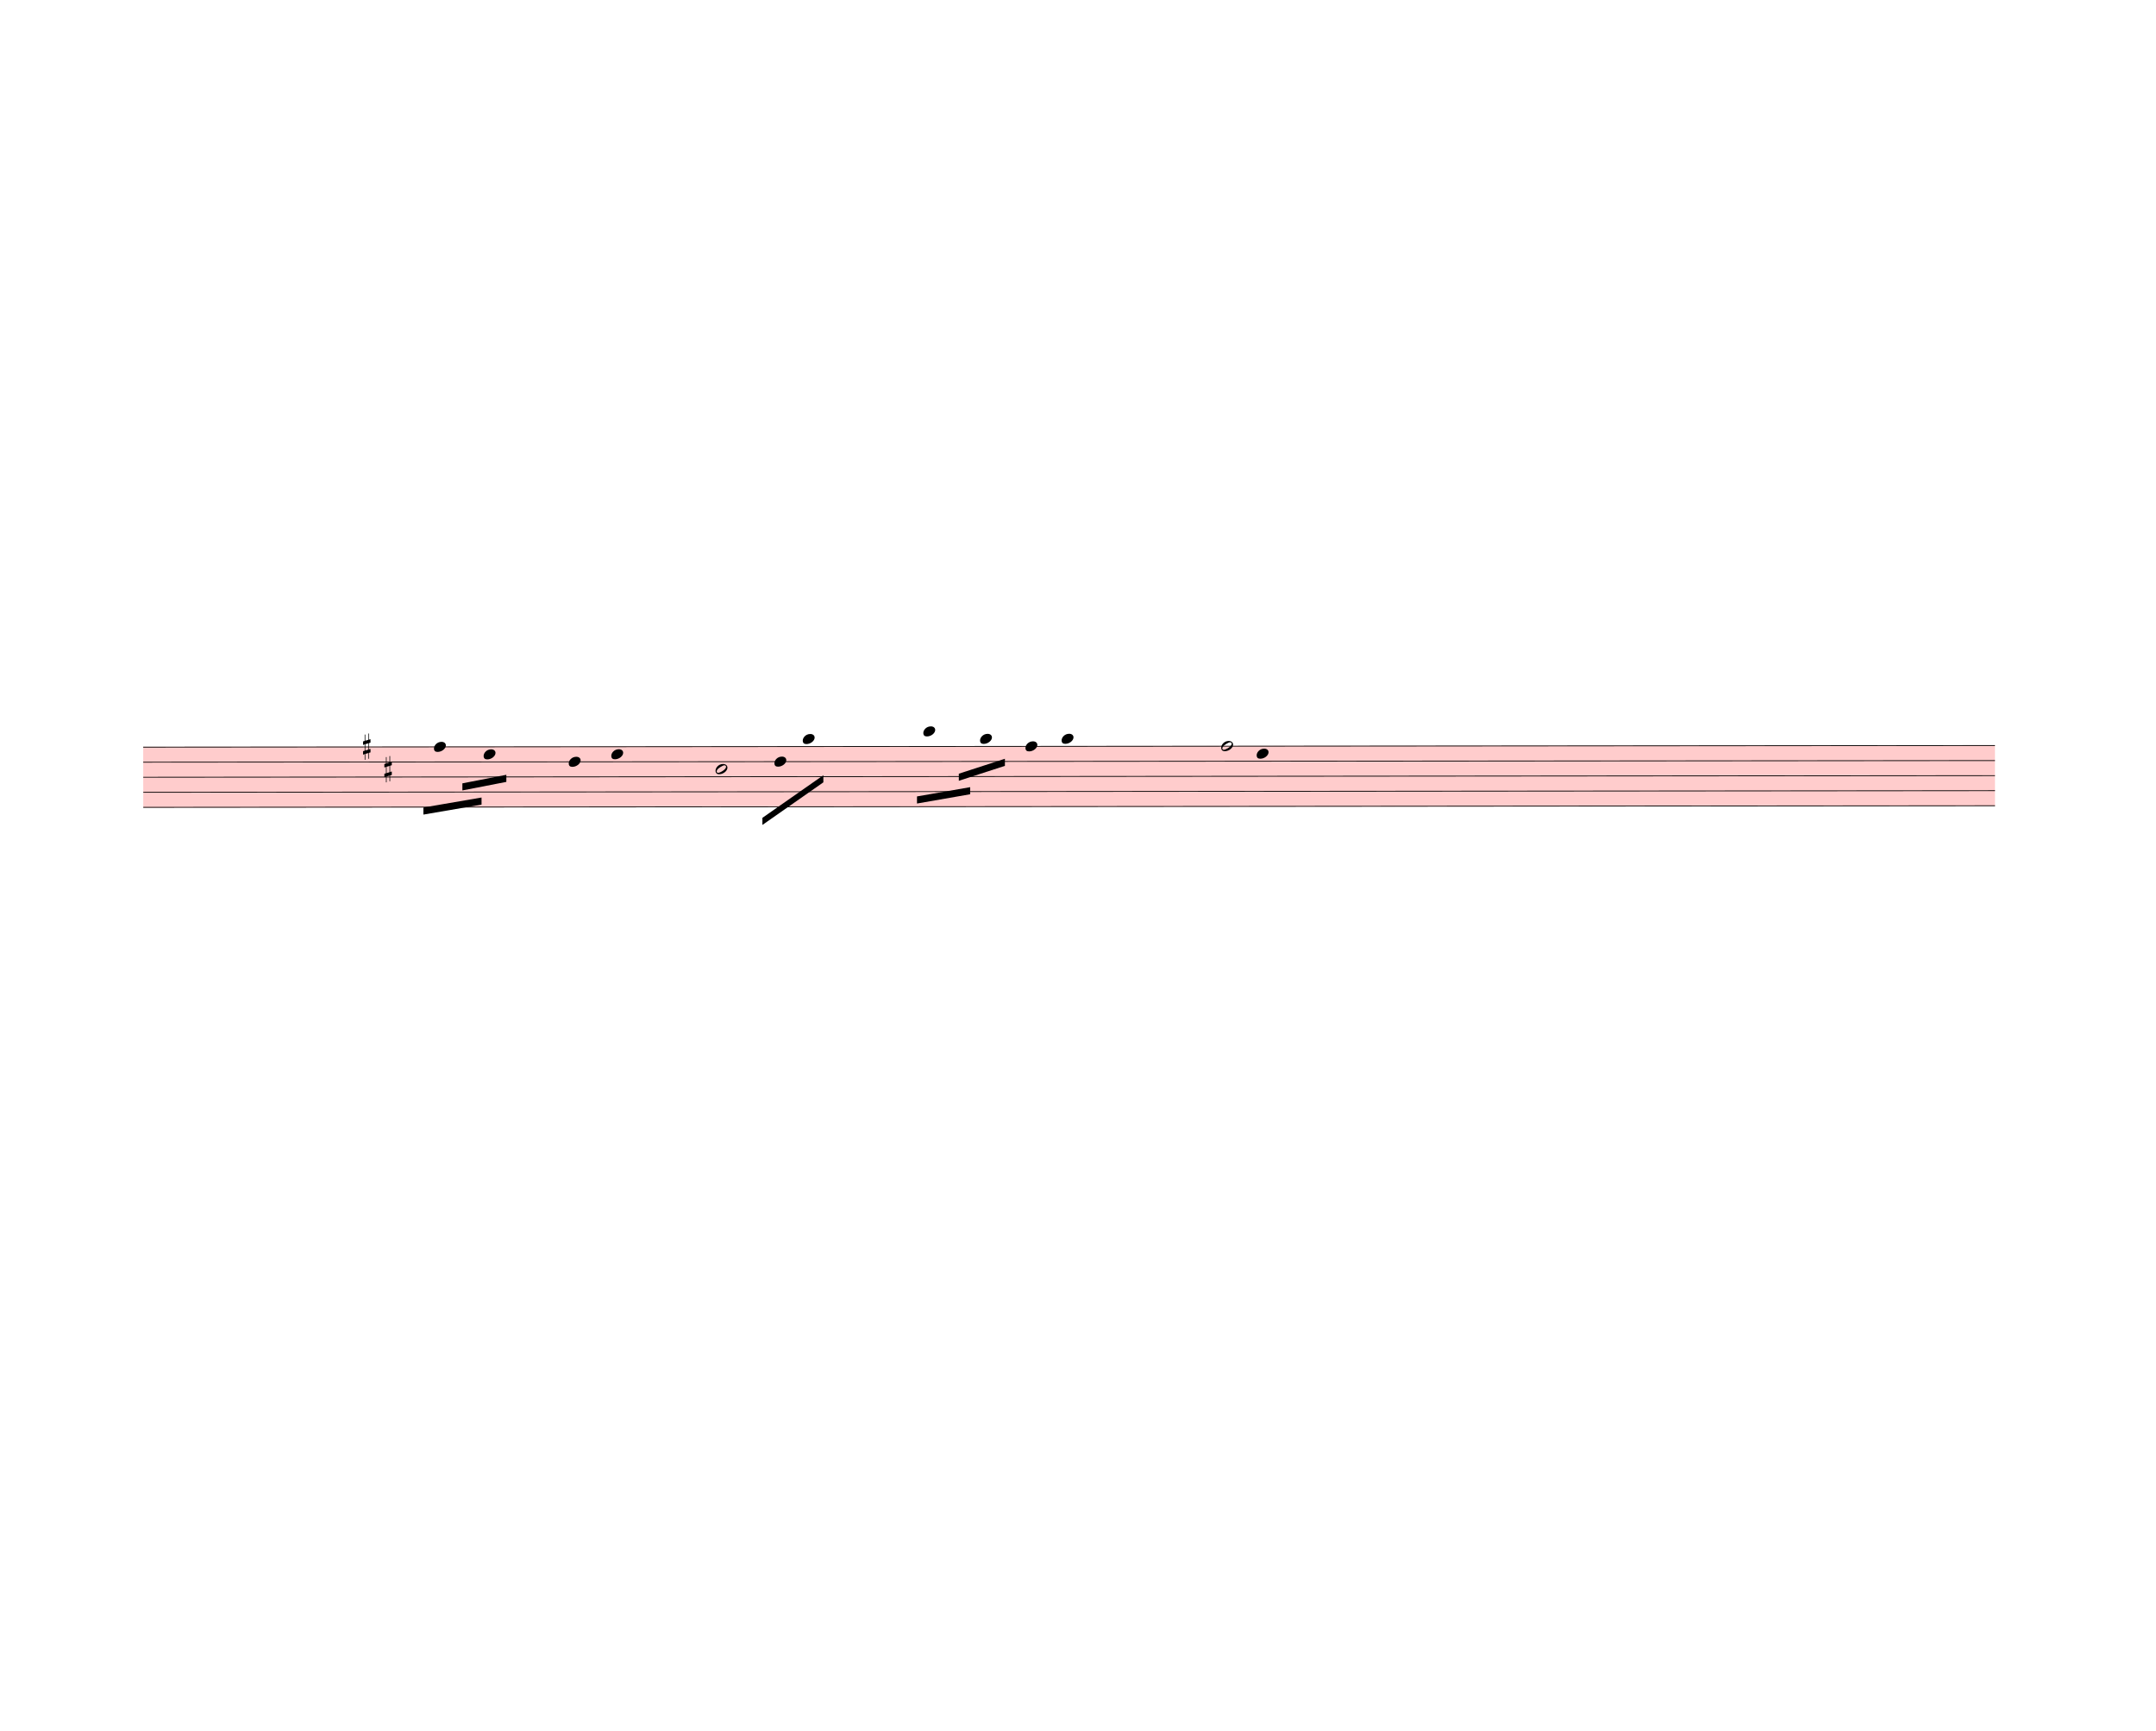
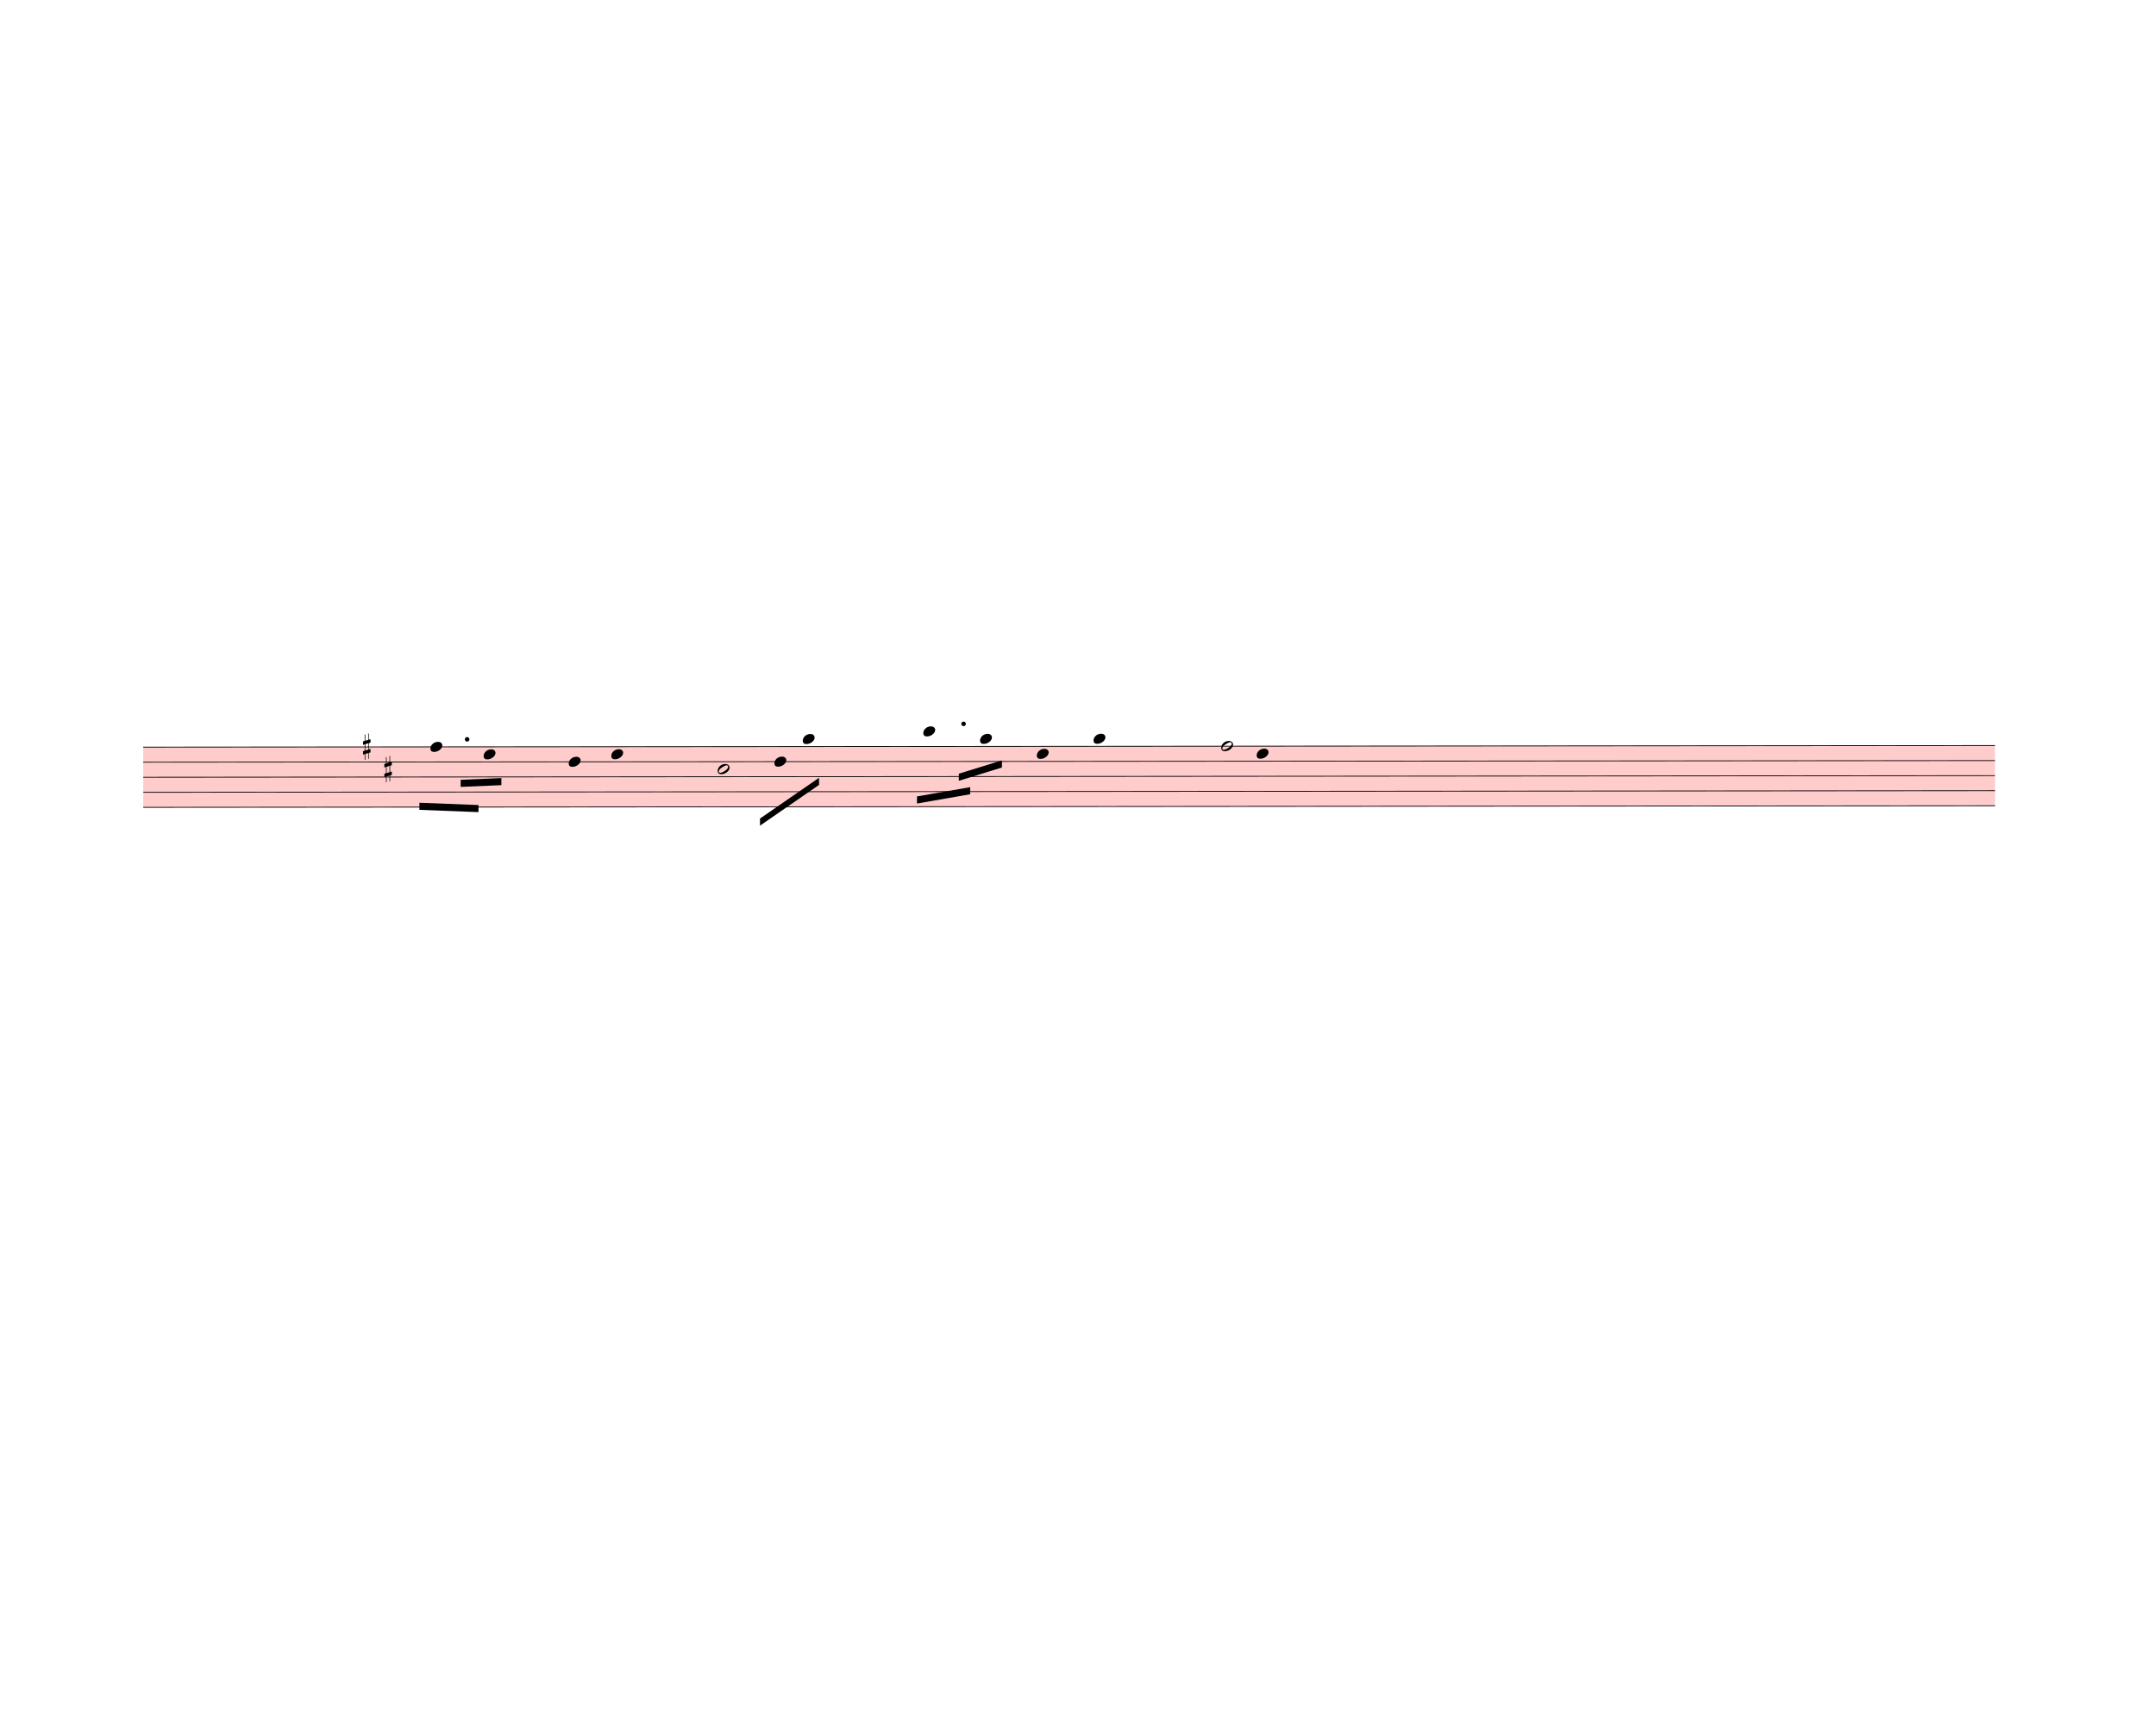
<svg xmlns="http://www.w3.org/2000/svg" width="760px" height="610px" viewBox="0 0 27360 21960" version="1.1" overflow="visible">
  <defs>
    <style type="text/css">
    /* .staff * {
      fill: #000;
      stroke: #000;
    }

    .deletionBack {
      fill: #00000033;
    } */
  </style>
    <symbol id="sym_notehead_quarter" viewBox="0 0 1000 1000" overflow="inherit">
      <path transform="scale(1,-1)" d="M0 -39c0 68 73 172 200 172c66 0 114 -37 114 -95c0 -84 -106 -171 -218 -171c-64 0 -96 30 -96 94z" />
    </symbol>
    <symbol id="sym_notehead_half" viewBox="0 0 1000 1000" overflow="inherit">
      <path transform="scale(1,-1)" d="M278 64c0 22 -17 39 -43 39c-12 0 -26 -3 -41 -10c-85 -43 -165 -94 -165 -156c5 -25 15 -32 49 -32c67 11 200 95 200 159zM0 -36c0 68 73 174 200 174c66 0 114 -39 114 -97c0 -84 -106 -173 -218 -173c-64 0 -96 32 -96 96z" />
    </symbol>
    <symbol id="sym_accid_s" viewBox="0 0 1000 1000" overflow="inherit">
      <path transform="scale(1,-1)" d="M136 186v169h17v-164l44 14v-91l-44 -14v-165l44 12v-91l-44 -13v-155h-17v150l-76 -22v-155h-17v149l-43 -13v90l43 14v167l-43 -14v92l43 13v169h17v-163zM60 73v-167l76 22v168z" />
    </symbol>
  </defs>
  <g class="rastrums">
    <g class="rastrum" data-id="rd725e803-abef-429b-a533-144fa164b880" style="transform: rotate(-0.05deg); transform-origin: 1809px 9477px;">
      <g class="rastrum bounding-box" data-id="bbox-rd725e803-abef-429b-a533-144fa164b880">
        <rect x="1809" y="9477" width="23499" height="774" fill="#ff000033" />
      </g>
      <path d="M1809 9482 L25308 9482" stroke-width="10" stroke="black" />
      <path d="M1809 9673 L25308 9673" stroke-width="10" stroke="black" />
      <path d="M1809 9864 L25308 9864" stroke-width="10" stroke="black" />
      <path d="M1809 10055 L25308 10055" stroke-width="10" stroke="black" />
      <path d="M1809 10246 L25308 10246" stroke-width="10" stroke="black" />
    </g>
  </g>
  <g class="draft" data-label="6" data-id="d9918a27c-7a0c-4ed2-ae16-5a8d675b7907">
    <g class="system" data-id="s55b1e03b-87c2-4024-aec2-80c8595a74bd">
      <g class="staff" data-n="1" data-rastrum="rd725e803-abef-429b-a533-144fa164b880" style="transform: rotate(-0.05deg); transform-origin: 1809px 9477px;">
-         <g class="note" data-id="d80047ecf-65de-489f-8729-0ea700cba2dc" data-stem.dir="down">
+         <g class="note" data-id="d15e3e378-54e1-4a5b-8e38-d6fde0111934" data-stem.dir="down">
          <g class="notehead">
-             <use href="#sym_notehead_quarter" height="480px" width="480px" x="5499" y="9482" />
+             <use href="#sym_notehead_quarter" height="480px" width="480px" x="5454" y="9482" />
          </g>
          <g class="stem">
-             <path d="M5499 9482 L5499 10150.5" stroke-width="14" />
+             <path d="M5454 9482 L5454 10150.5" stroke-width="14" />
          </g>
        </g>
        <g class="note" data-id="d54319441-efc9-45cb-8e19-05d7a89baf13" data-stem.dir="down">
          <g class="notehead">
            <use href="#sym_notehead_quarter" height="480px" width="480px" x="6129" y="9577.5" />
          </g>
          <g class="stem">
            <path d="M6129 9577.5 L6129 9959.5" stroke-width="14" />
          </g>
        </g>
        <g class="note" data-id="ddc428174-58ca-41cf-a7d9-d45dbdf74460" data-stem.dir="down">
          <g class="notehead">
            <use href="#sym_notehead_quarter" height="480px" width="480px" x="7209" y="9673" />
          </g>
          <g class="stem">
-             <path d="M7209 9673 L7209 10246" stroke-width="14" />
+             <path d="M7209 9673 L7209 10150.5" stroke-width="14" />
          </g>
        </g>
        <g class="note" data-id="db3c97f32-9961-4930-a31f-0c3328f249ca" data-stem.dir="down">
          <g class="notehead">
            <use href="#sym_notehead_quarter" height="480px" width="480px" x="7749" y="9577.5" />
          </g>
          <g class="stem">
            <path d="M7749 9577.5 L7749 10341.5" stroke-width="14" />
          </g>
        </g>
        <g class="note" data-id="d34c1f030-2ddd-428b-a3fc-b7b2df147486" data-stem.dir="down">
          <g class="notehead">
-             <use href="#sym_notehead_half" height="480px" width="480px" x="9072" y="9768.5" />
+             <use href="#sym_notehead_half" height="480px" width="480px" x="9099" y="9768.5" />
          </g>
          <g class="stem">
-             <path d="M9072 9768.5 L9072 10628" stroke-width="14" />
+             <path d="M9099 9768.5 L9099 10628" stroke-width="14" />
          </g>
        </g>
        <g class="note" data-id="d3bcd9097-3665-4d44-99e2-b3cb60fdbf95" data-stem.dir="down">
          <g class="notehead">
            <use href="#sym_notehead_quarter" height="480px" width="480px" x="9819" y="9673" />
          </g>
          <g class="stem">
            <path d="M9819 9673 L9819 10341.5" stroke-width="14" />
          </g>
        </g>
        <g class="note" data-id="d9c5c9362-e5ff-4c2b-ac06-0caeaa1b3cab" data-stem.dir="down">
          <g class="notehead">
            <use href="#sym_notehead_quarter" height="480px" width="480px" x="10179" y="9386.5" />
          </g>
          <g class="ledgerLines above" />
          <g class="stem">
-             <path d="M10179 9386.5 L10179 10628" stroke-width="14" />
+             <path d="M10179 9386.5 L10179 10437" stroke-width="14" />
          </g>
        </g>
-         <g class="note" data-id="d82a95888-d1ec-448d-8312-52e2df52c77f" data-stem.dir="down">
+         <g class="note" data-id="dde502aba-cc97-4d71-9645-55af1a1d89fe" data-stem.dir="down">
          <g class="notehead">
            <use href="#sym_notehead_quarter" height="480px" width="480px" x="11709" y="9291" />
          </g>
          <g class="ledgerLines above">
            <path d="M11670 9291 L11898 9291" stroke-width="18" />
          </g>
          <g class="stem">
            <path d="M11709 9291 L11709 9959.5" stroke-width="14" />
          </g>
        </g>
        <g class="note" data-id="d986a79be-ccdf-46a9-a911-b3fdd47d699b" data-stem.dir="down">
          <g class="notehead">
            <use href="#sym_notehead_quarter" height="480px" width="480px" x="12429" y="9386.5" />
          </g>
          <g class="ledgerLines above" />
          <g class="stem">
            <path d="M12429 9386.5 L12429 10437" stroke-width="14" />
          </g>
        </g>
        <g class="note" data-id="de20e1457-dd48-4e69-a00d-e997c5e1c1d7" data-stem.dir="down">
          <g class="notehead">
-             <use href="#sym_notehead_quarter" height="480px" width="480px" x="13005" y="9482" />
+             <use href="#sym_notehead_quarter" height="480px" width="480px" x="13149" y="9577.5" />
          </g>
          <g class="stem">
-             <path d="M13005 9482 L13005 10341.5" stroke-width="14" />
+             <path d="M13149 9577.5 L13149 10341.5" stroke-width="14" />
          </g>
        </g>
        <g class="note" data-id="d30b06aa2-b74d-483e-8f0b-bb28e7a15b92" data-stem.dir="down">
          <g class="notehead">
-             <use href="#sym_notehead_quarter" height="480px" width="480px" x="13464" y="9386.5" />
+             <use href="#sym_notehead_quarter" height="480px" width="480px" x="13869" y="9386.5" />
          </g>
          <g class="ledgerLines above" />
          <g class="stem">
-             <path d="M13464 9386.5 L13464 10914.5" stroke-width="14" />
+             <path d="M13869 9386.5 L13869 10914.5" stroke-width="14" />
          </g>
        </g>
        <g class="note" data-id="de43ad421-5285-4cf8-bdcd-36ed076e2494" data-stem.dir="down">
          <g class="notehead">
            <use href="#sym_notehead_half" height="480px" width="480px" x="15489" y="9482" />
          </g>
          <g class="stem">
            <path d="M15489 9482 L15489 10341.5" stroke-width="14" />
          </g>
        </g>
        <g class="note" data-id="da0c15abd-ed87-4782-9be7-3712d5c61d5c" data-stem.dir="down">
          <g class="notehead">
            <use href="#sym_notehead_quarter" height="480px" width="480px" x="15939" y="9577.5" />
          </g>
          <g class="stem">
            <path d="M15939 9577.5 L15939 10246" stroke-width="14" />
          </g>
        </g>
        <g class="accid" data-id="de4710bc0-15a8-4085-a338-a269f4425873">
          <use href="#sym_accid_s" height="480px" width="480px" x="4599" y="9482" />
        </g>
        <g class="accid" data-id="d01d70ed2-c98c-485f-8f87-5dd93c759ce2">
          <use href="#sym_accid_s" height="480px" width="480px" x="4869" y="9768.5" />
        </g>
+         <g class="dot augmentation" data-id="d72333270-bbcb-4ffa-bcfb-6934c02a71a0" data-class="dot augmentation">
+           <ellipse cx="5920" cy="9386.5" rx="29" ry="29" fill-opacity="1" stroke-opacity="1" />
+         </g>
+         <g class="dot augmentation" data-id="d25d1032b-4e06-412c-8542-b353c3178cc0" data-class="dot augmentation">
+           <ellipse cx="12220" cy="9195.5" rx="29" ry="29" fill-opacity="1" stroke-opacity="1" />
+         </g>
      </g>
      <g class="barLine" data-id="df364c33c-7a9c-4f74-a26a-cfd0632b76c6">
        <path d="M8325 9369 L7934.4 10845" stroke-width="27" />
      </g>
      <g class="barLine" data-id="d75d4d026-a3b1-4e24-8734-937ceaaa55bc">
        <path d="M11215.8 9188.1 L10795.5 10781.1" stroke-width="27" />
      </g>
      <g class="barLine" data-id="da147343a-76ce-406a-a246-c86d070be8a2">
        <path d="M14715 9369 L14067.9 11470.5" stroke-width="27" />
      </g>
      <g class="barLine" data-id="d91fb0100-8004-455d-880f-0a76d15d9fa3">
        <path d="M17198.1 9315 L16833.6 10749.6" stroke-width="27" />
      </g>
      <g class="beam" data-id="b9086b148-8274-47ba-b794-77ca5405b456" style="transform: rotate(-0.05deg); transform-origin: 1809px 9477px;">
-         <polygon points="5364,10251 6102,10125 6102,10215 5364,10341" stroke-opacity="1" fill-opacity="1" />
+         <polygon points="5313.6,10190.7 6063.3,10220.4 6063.3,10310.4 5313.6,10280.7" stroke-opacity="1" fill-opacity="1" />
      </g>
      <g class="beam" data-id="b382778aa-3667-44c0-856d-7c0b2eb0455f" style="transform: rotate(-0.05deg); transform-origin: 1809px 9477px;">
-         <polygon points="5859,9945 6417,9837 6417,9927 5859,10035" stroke-opacity="1" fill-opacity="1" />
+         <polygon points="5837.4,9900 6354,9878.4 6354,9968.4 5837.4,9990" stroke-opacity="1" fill-opacity="1" />
      </g>
      <g class="beam" data-id="b81997c87-dd04-4ede-b4bd-9f7048c81890" style="transform: rotate(-0.05deg); transform-origin: 1809px 9477px;">
-         <polygon points="9666,10386 10440,9846 10440,9936 9666,10476" stroke-opacity="1" fill-opacity="1" />
+         <polygon points="9635.4,10395 10385.1,9878.4 10385.1,9968.4 9635.4,10485" stroke-opacity="1" fill-opacity="1" />
      </g>
      <g class="beam" data-id="b5bd6ee5b-9f34-489d-be7a-80601caa9e8a" style="transform: rotate(-0.05deg); transform-origin: 1809px 9477px;">
        <polygon points="11628,10116 12303,9999 12303,10089 11628,10206" stroke-opacity="1" fill-opacity="1" />
      </g>
      <g class="beam" data-id="b2c216bbf-9954-48fe-bfae-748451c1ee9c" style="transform: rotate(-0.05deg); transform-origin: 1809px 9477px;">
-         <polygon points="12159,9828 12744,9639 12744,9729 12159,9918" stroke-opacity="1" fill-opacity="1" />
+         <polygon points="12159,9828 12706.2,9659.7 12706.2,9749.7 12159,9918" stroke-opacity="1" fill-opacity="1" />
      </g>
    </g>
    <g class="deletions" />
  </g>
</svg>
